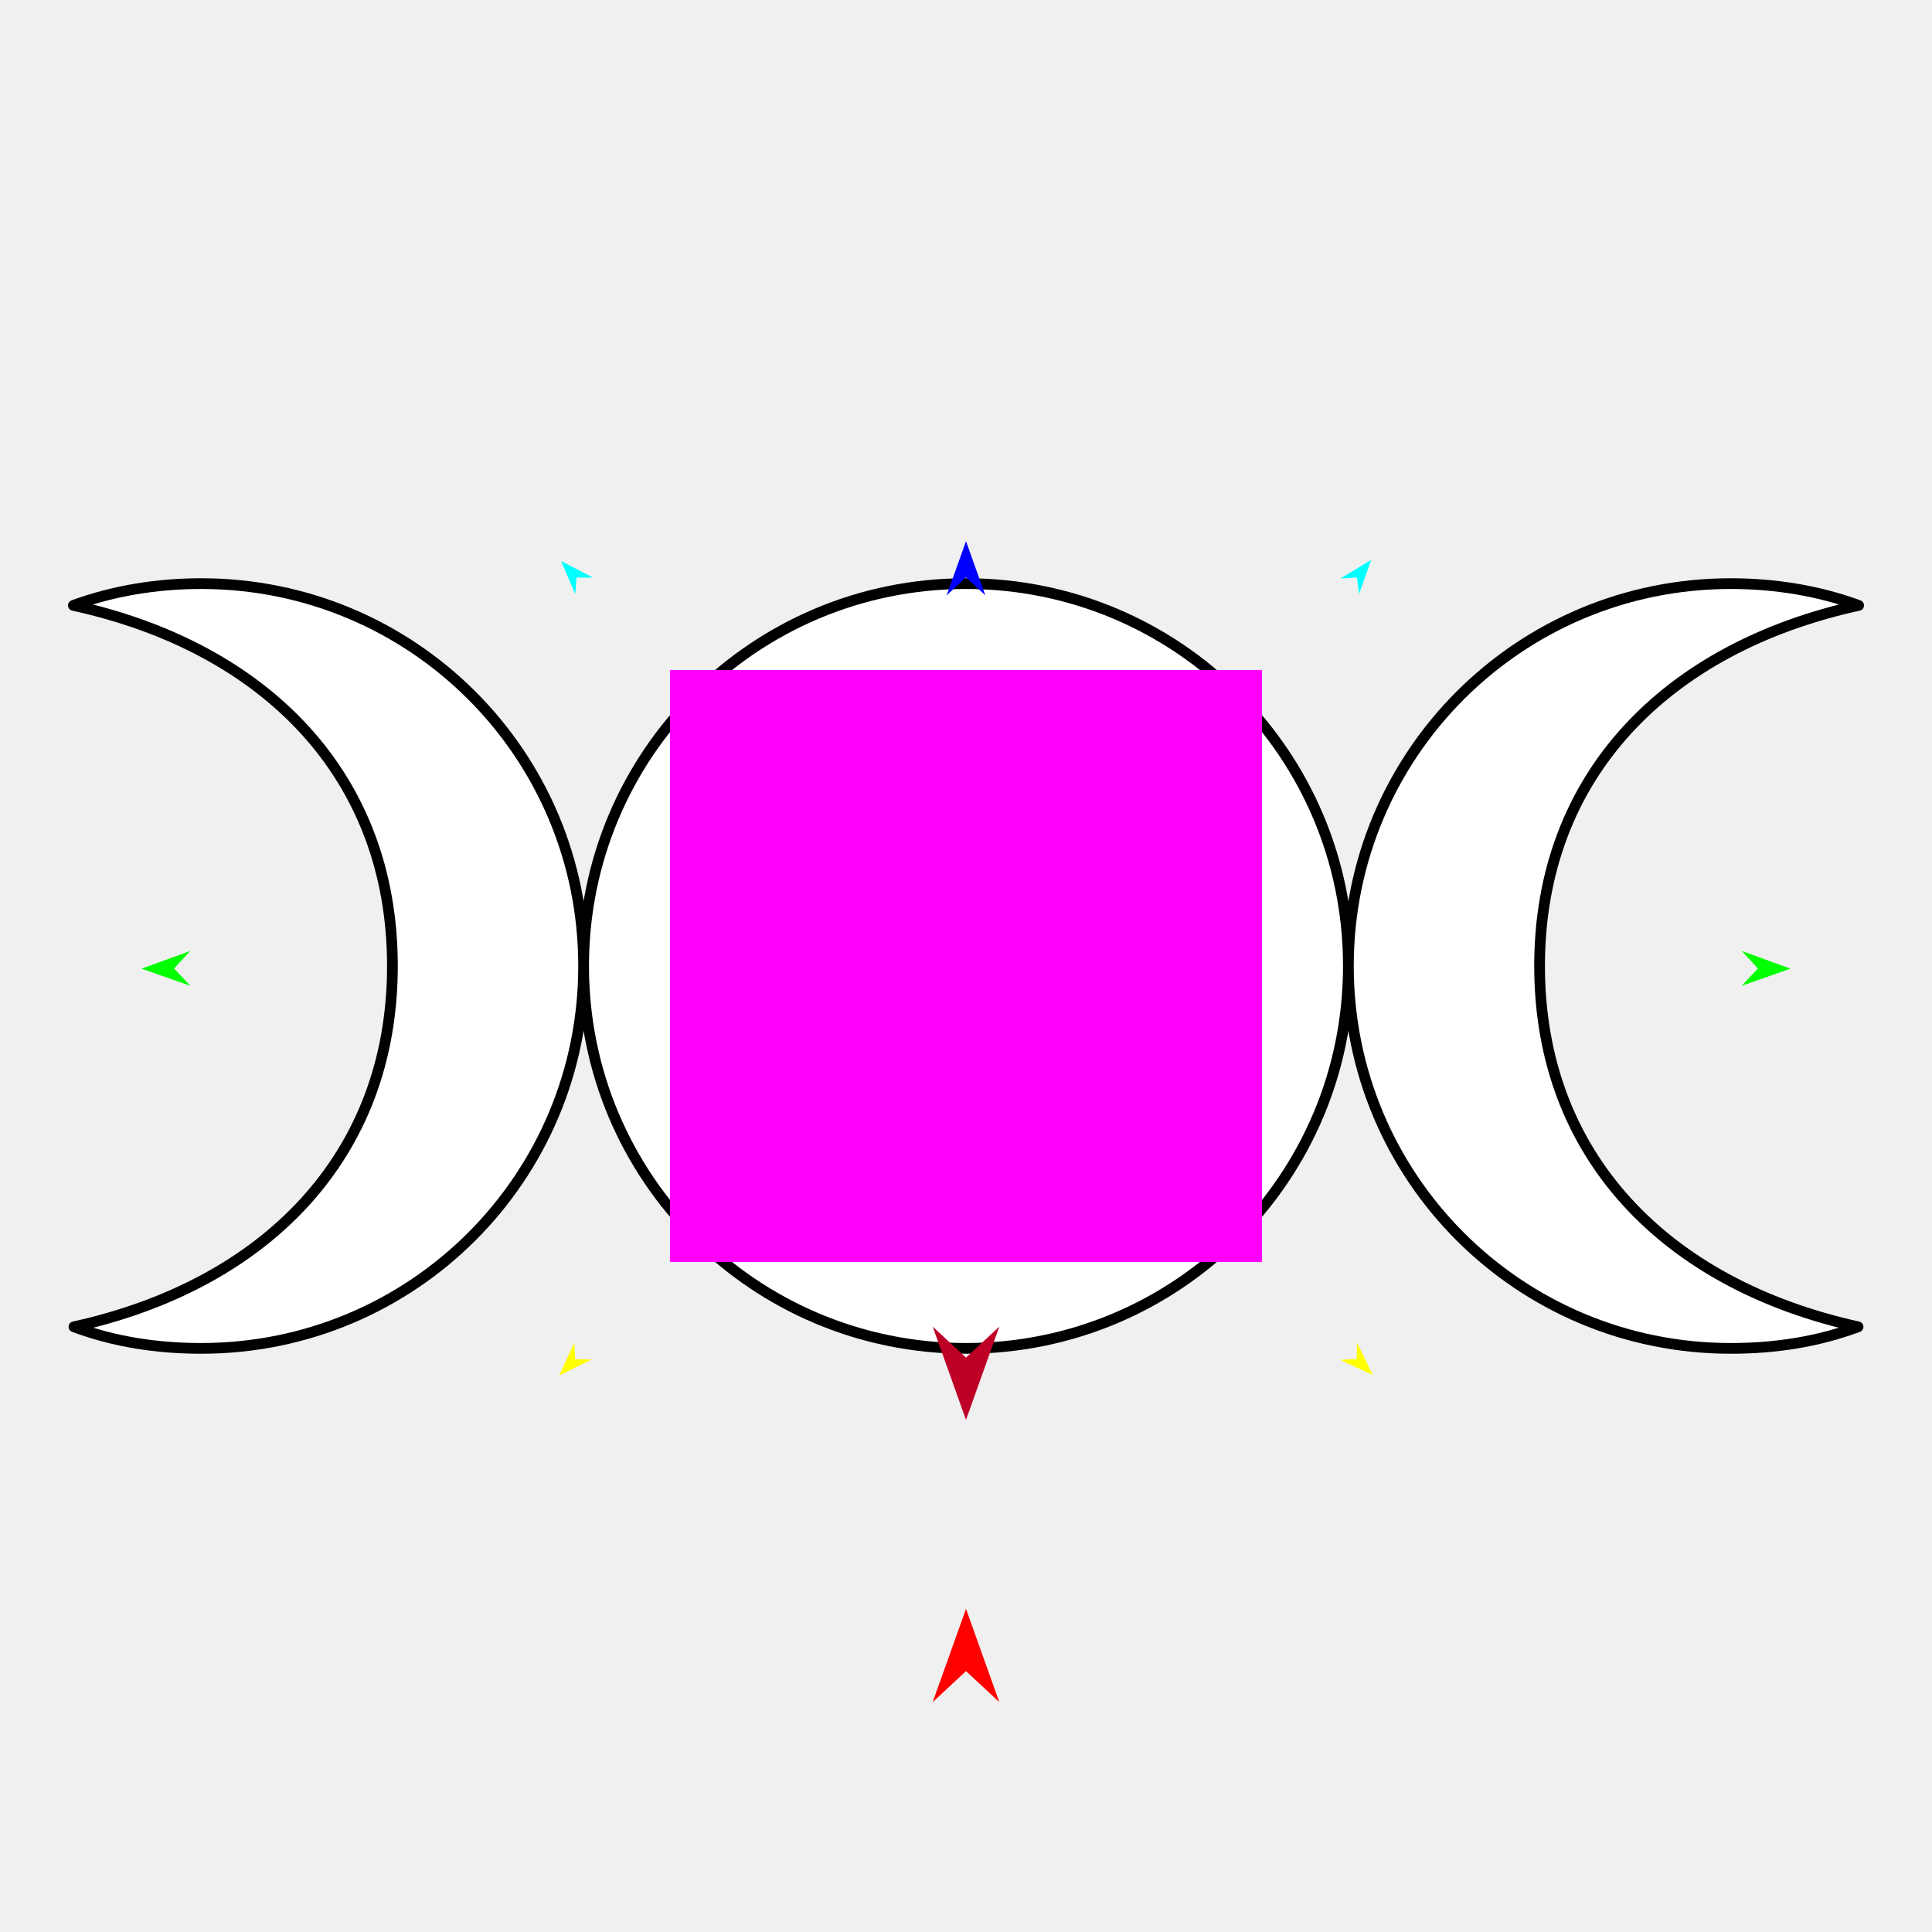
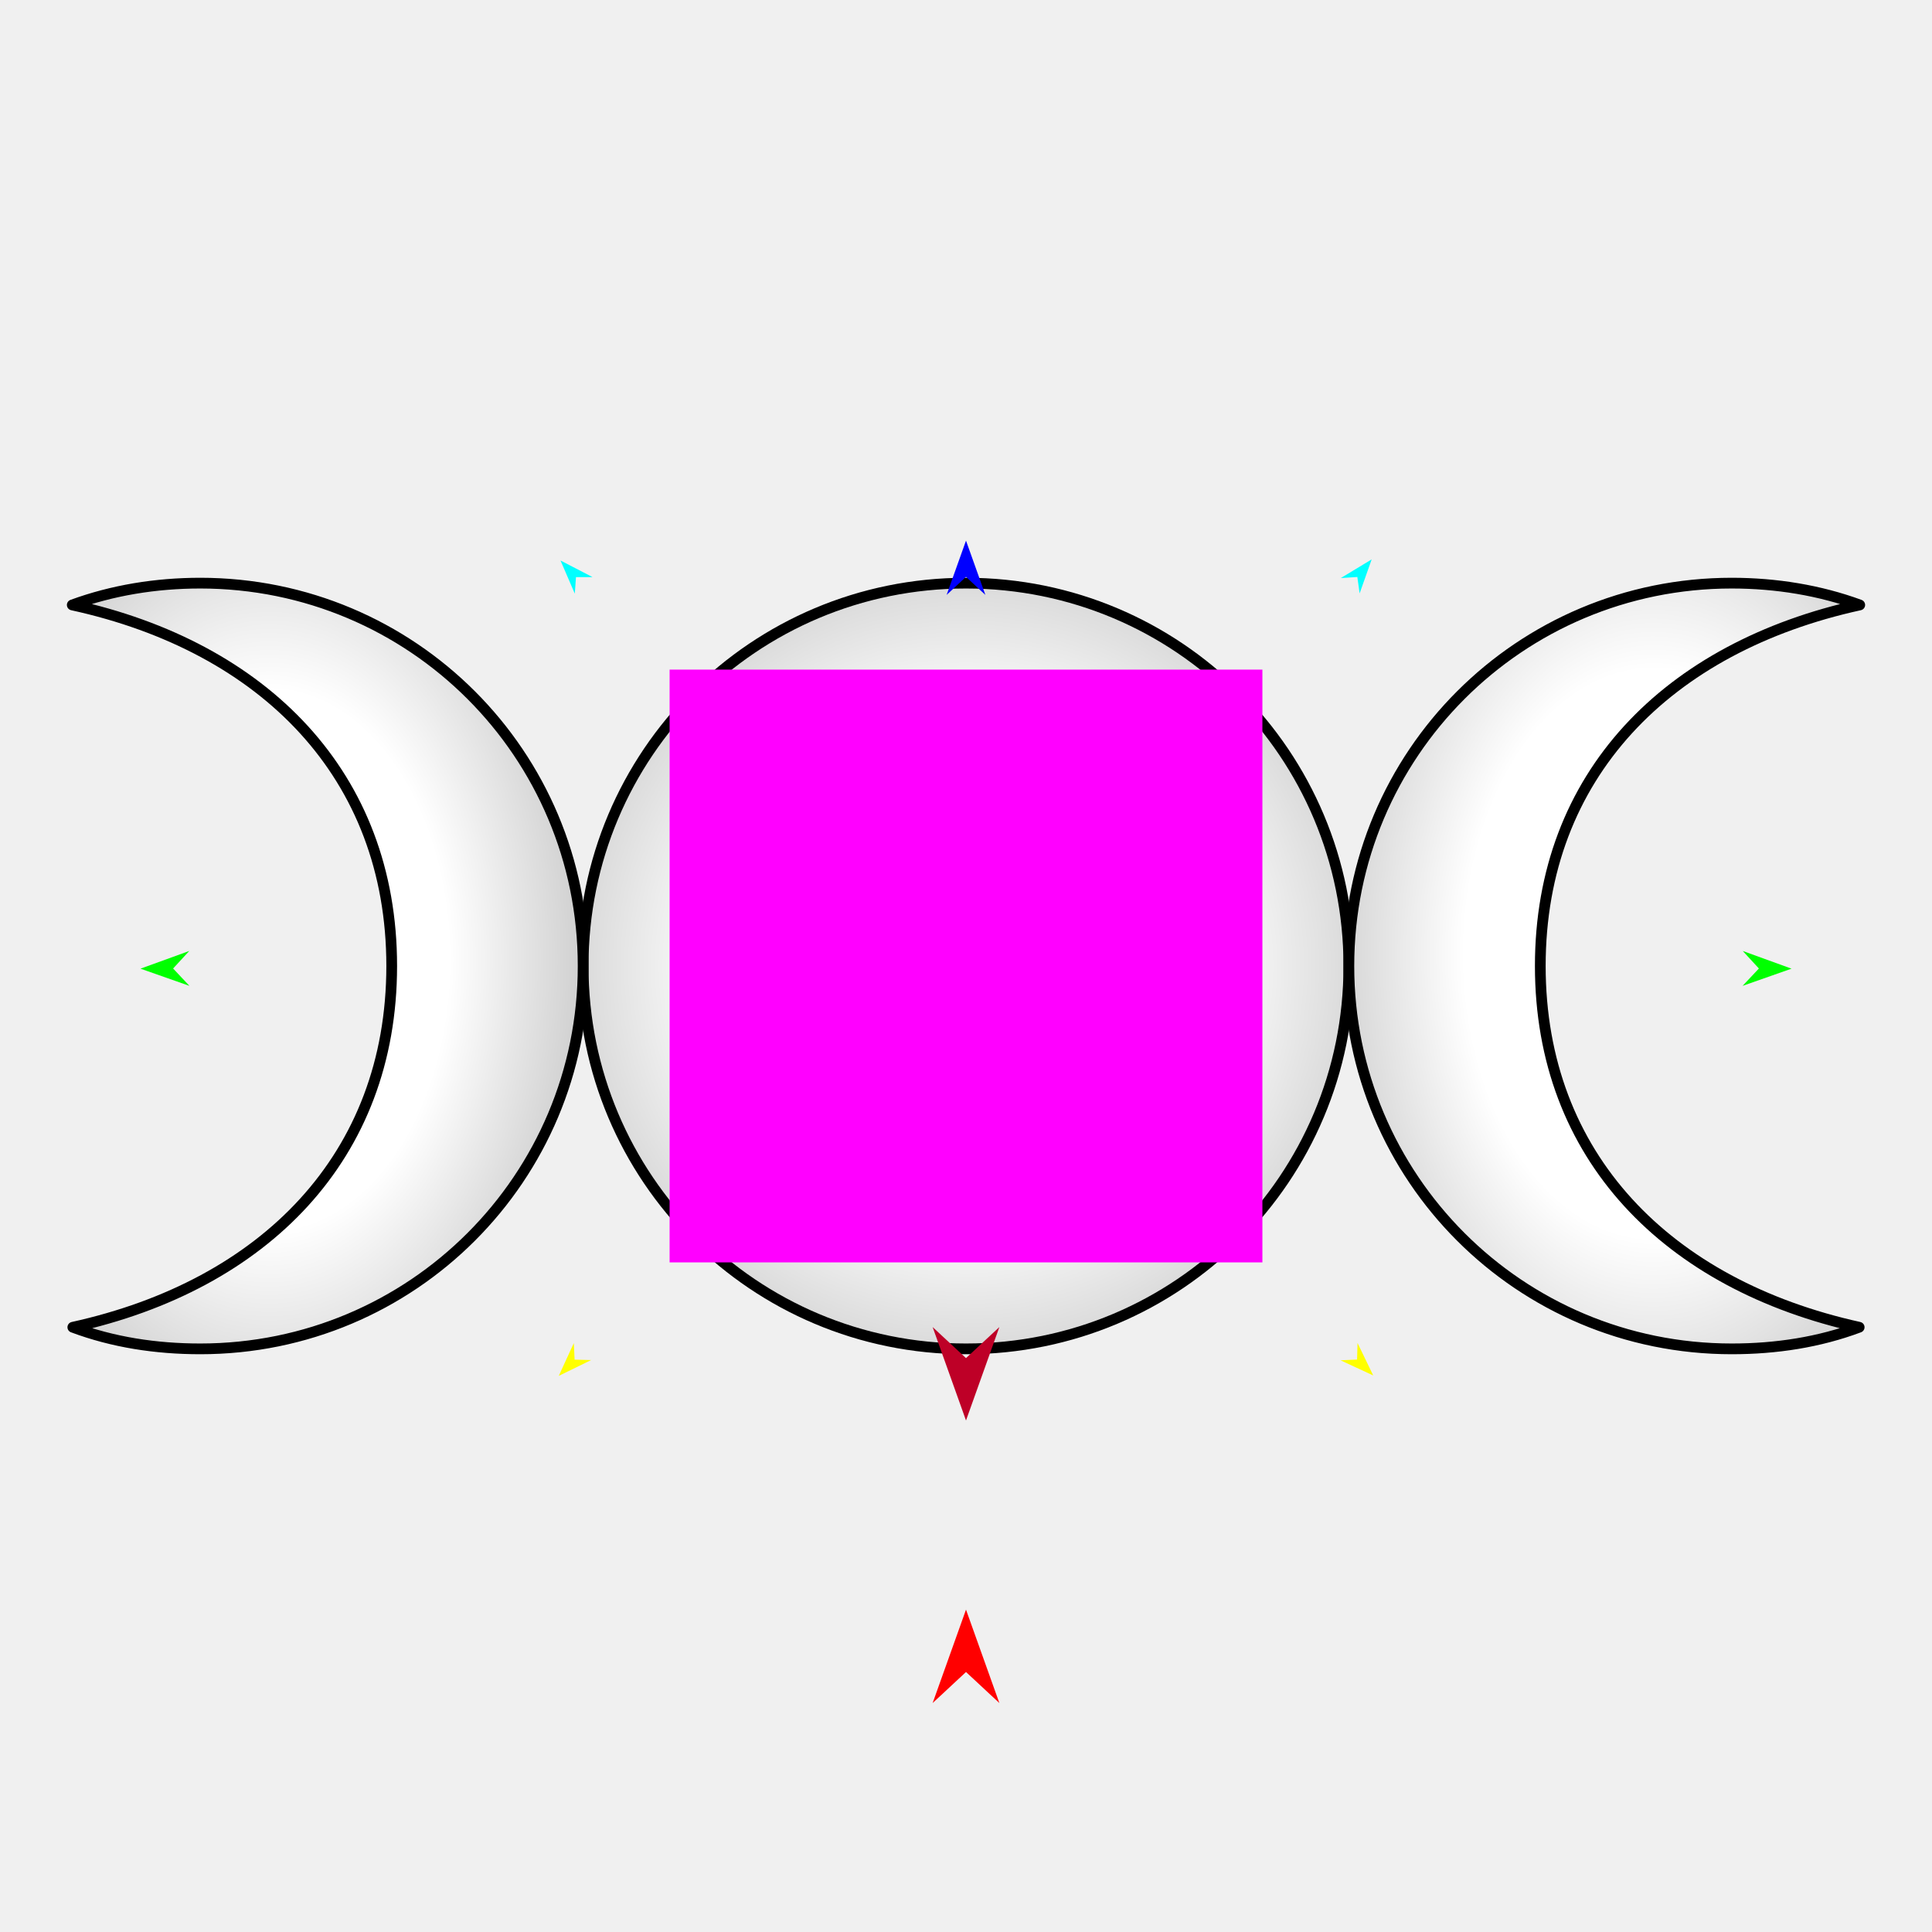
<svg xmlns="http://www.w3.org/2000/svg" version="1.1" id="Frame_0" width="720px" height="720px">
  <g id="moons_triple">
    <g id="moons_triple">
-       <path id="S1" fill="#ffffff" fill-rule="evenodd" stroke="#000000" stroke-width="4" stroke-linejoin="round" d="M 146.244 360.000 C 146.238 431.046 98.743 478.753 27.556 494.460 C 42.419 500.025 58.429 502.504 74.992 502.504 C 153.867 502.504 217.496 438.875 217.496 360.000 C 217.496 281.125 153.867 217.496 74.992 217.496 C 58.428 217.496 42.207 220.161 27.343 225.615 C 98.743 241.247 146.250 288.947 146.244 360.000 M 573.756 360.000 C 573.762 431.046 621.257 478.753 692.445 494.460 C 677.581 500.025 661.572 502.504 645.008 502.504 C 566.133 502.504 502.504 438.875 502.504 360.000 C 502.504 281.125 566.133 217.496 645.008 217.496 C 661.572 217.496 677.794 220.161 692.657 225.615 C 621.257 241.247 573.750 288.947 573.756 360.000 M 217.496 360.000 C 217.496 438.875 281.125 502.504 360.000 502.504 C 438.875 502.504 502.504 438.875 502.504 360.000 C 502.504 281.125 438.875 217.496 360.000 217.496 C 281.125 217.496 217.496 281.125 217.496 360.000 Z" />
+       <radialGradient id="DD427ED9-D42A-45CA-849C-1A07C009C6BF_0" cx="50.00%" cy="50.00%" r="159.03%">
+         <stop offset="20.00%" style="stop-color:rgb(255,255,255);stop-opacity:1.00" />
+         <stop offset="100.00%" style="stop-color:rgb(0,0,0);stop-opacity:1.00" />
+       </radialGradient>
+       <path id="S1" fill="url(#DD427ED9-D42A-45CA-849C-1A07C009C6BF_0)" fill-rule="evenodd" stroke="#000000" stroke-width="4" stroke-linejoin="round" d="M 360.000 502.681 C 438.973 502.681 502.681 438.973 502.681 360.000 C 502.681 281.027 438.973 217.319 360.000 217.319 C 281.027 217.319 217.319 281.027 217.319 360.000 C 217.319 438.973 281.027 502.681 360.000 502.681 Z" />
+       <radialGradient id="DD427ED9-D42A-45CA-849C-1A07C009C6BF_1" cx="59.63%" cy="48.39%" r="184.95%">
+         <stop offset="20.00%" style="stop-color:rgb(255,255,255);stop-opacity:1.00" />
+         <stop offset="100.00%" style="stop-color:rgb(0,0,0);stop-opacity:1.00" />
+       </radialGradient>
+       <path id="S2" fill="url(#DD427ED9-D42A-45CA-849C-1A07C009C6BF_1)" fill-rule="evenodd" stroke="#000000" stroke-width="4" stroke-linejoin="round" d="M 692.859 494.627 C 677.977 500.199 661.947 502.681 645.363 502.681 C 566.390 502.682 502.682 438.973 502.682 360.000 C 502.682 281.027 566.390 217.319 645.363 217.319 C 661.948 217.319 678.190 219.987 693.072 225.448 C 621.583 241.099 574.016 288.858 574.022 360.000 C 574.028 431.135 621.583 478.901 692.859 494.627 Z" />
+       <radialGradient id="DD427ED9-D42A-45CA-849C-1A07C009C6BF_2" cx="38.57%" cy="49.20%" r="175.72%">
+         <stop offset="20.00%" style="stop-color:rgb(255,255,255);stop-opacity:1.00" />
+         <stop offset="100.00%" style="stop-color:rgb(0,0,0);stop-opacity:1.00" />
+       </radialGradient>
+       <path id="S3" fill="url(#DD427ED9-D42A-45CA-849C-1A07C009C6BF_2)" fill-rule="evenodd" stroke="#000000" stroke-width="4" stroke-linejoin="round" d="M 27.141 494.627 C 42.023 500.199 58.053 502.681 74.637 502.681 C 153.611 502.682 217.319 438.973 217.319 360.000 C 217.319 281.027 153.611 217.319 74.637 217.319 C 58.053 217.319 41.811 219.987 26.929 225.448 C 98.417 241.099 145.984 288.858 145.978 360.000 C 145.971 431.135 98.417 478.901 27.141 494.627 Z" />
    </g>
    <g id="specs_2">
-       <path fill="#ff00ff" fill-rule="evenodd" stroke="none" d="M 249.679 470.321 C 249.701 470.321 470.299 470.321 470.321 470.321 C 470.321 470.299 470.321 249.701 470.321 249.679 C 470.299 249.679 249.701 249.679 249.679 249.679 C 249.679 249.701 249.679 470.299 249.679 470.321 Z" />
-       <path fill="#ff0000" fill-rule="evenodd" stroke="none" d="M 360.000 599.562 C 360.001 599.566 372.416 634.328 372.417 634.332 C 372.416 634.331 360.001 622.779 360.000 622.778 C 359.999 622.779 347.584 634.331 347.583 634.332 C 347.584 634.328 359.999 599.566 360.000 599.562 Z" />
-       <path fill="#0000ff" fill-rule="evenodd" stroke="none" d="M 360.000 201.676 C 360.001 201.678 367.212 221.871 367.213 221.873 C 367.212 221.873 360.001 215.163 360.000 215.162 C 359.999 215.163 352.788 221.873 352.787 221.873 C 352.788 221.871 359.999 201.678 360.000 201.676 Z" />
-       <path fill="#00ff00" fill-rule="evenodd" stroke="none" d="M 52.734 360.992 C 52.736 360.991 70.889 354.404 70.891 354.404 C 70.890 354.404 64.880 360.930 64.879 360.931 C 64.880 360.931 70.956 367.395 70.956 367.396 C 70.954 367.395 52.736 360.993 52.734 360.992 Z" />
-       <path fill="#ffff00" fill-rule="evenodd" stroke="none" d="M 208.419 512.559 C 208.420 512.558 214.026 500.353 214.026 500.351 C 214.026 500.352 214.321 506.515 214.321 506.516 C 214.322 506.516 220.490 506.665 220.491 506.665 C 220.489 506.666 208.421 512.558 208.419 512.559 Z" />
-       <path fill="#ffff00" fill-rule="evenodd" stroke="none" d="M 511.581 512.409 C 511.580 512.408 505.731 500.318 505.730 500.317 C 505.730 500.317 505.559 506.485 505.559 506.486 C 505.558 506.486 499.394 506.759 499.393 506.759 C 499.395 506.760 511.579 512.409 511.581 512.409 Z" />
-       <path fill="#00ff00" fill-rule="evenodd" stroke="none" d="M 667.266 360.992 C 667.264 360.991 649.111 354.404 649.109 354.404 C 649.110 354.404 655.120 360.930 655.121 360.931 C 655.120 360.931 649.044 367.395 649.044 367.396 C 649.046 367.395 667.264 360.993 667.266 360.992 Z" />
-       <path fill="#00ffff" fill-rule="evenodd" stroke="none" d="M 510.995 208.654 C 510.994 208.656 506.511 221.316 506.510 221.317 C 506.510 221.317 505.661 215.205 505.661 215.205 C 505.660 215.205 499.504 215.611 499.503 215.611 C 499.504 215.610 510.994 208.655 510.995 208.654 Z" />
-       <path fill="#00ffff" fill-rule="evenodd" stroke="none" d="M 209.075 209.074 C 209.076 209.075 214.394 221.408 214.394 221.410 C 214.394 221.409 214.834 215.255 214.834 215.254 C 214.834 215.254 221.004 215.249 221.005 215.249 C 221.004 215.249 209.076 209.075 209.075 209.074 Z" />
-       <path fill="#be0027" fill-rule="evenodd" stroke="none" d="M 360.000 529.161 C 360.001 529.157 372.416 494.395 372.417 494.391 C 372.416 494.392 360.001 505.944 360.000 505.945 C 359.999 505.944 347.584 494.392 347.583 494.391 C 347.584 494.395 359.999 529.157 360.000 529.161 Z" />
+       <path fill="#ff00ff" fill-rule="evenodd" stroke="none" d="M 249.542 470.458 C 249.564 470.458 470.436 470.458 470.458 470.458 C 470.458 470.436 470.458 249.564 470.458 249.542 C 470.436 249.542 249.564 249.542 249.542 249.542 C 249.542 249.564 249.542 470.436 249.542 470.458 Z" />
+       <path fill="#ff0000" fill-rule="evenodd" stroke="none" d="M 360.000 599.861 C 360.001 599.864 372.432 634.670 372.433 634.674 C 372.432 634.672 360.001 623.107 360.000 623.105 C 359.999 623.107 347.568 634.672 347.567 634.674 C 347.568 634.670 359.999 599.864 360.000 599.861 Z" />
+       <path fill="#0000ff" fill-rule="evenodd" stroke="none" d="M 360.000 201.479 C 360.001 201.481 367.221 221.699 367.222 221.701 C 367.221 221.700 360.001 214.982 360.000 214.982 C 359.999 214.982 352.779 221.700 352.778 221.701 C 352.779 221.699 359.999 201.481 360.000 201.479 Z" />
+       <path fill="#00ff00" fill-rule="evenodd" stroke="none" d="M 52.352 360.993 C 52.353 360.993 70.529 354.398 70.531 354.397 C 70.530 354.397 64.513 360.931 64.512 360.932 C 64.513 360.933 70.596 367.404 70.596 367.405 C 70.595 367.404 52.353 360.994 52.352 360.993 Z" />
+       <path fill="#ffff00" fill-rule="evenodd" stroke="none" d="M 208.231 512.749 C 208.231 512.748 213.844 500.527 213.844 500.526 C 213.844 500.527 214.140 506.698 214.140 506.698 C 214.141 506.698 220.316 506.848 220.317 506.848 C 220.316 506.849 208.232 512.748 208.231 512.749 Z" />
+       <path fill="#ffff00" fill-rule="evenodd" stroke="none" d="M 511.769 512.599 C 511.769 512.598 505.912 500.493 505.912 500.492 C 505.912 500.492 505.740 506.668 505.740 506.668 C 505.740 506.668 499.568 506.942 499.567 506.942 C 499.568 506.942 511.768 512.599 511.769 512.599 Z" />
+       <path fill="#00ff00" fill-rule="evenodd" stroke="none" d="M 667.649 360.993 C 667.647 360.993 649.471 354.398 649.469 354.397 C 649.470 354.397 655.487 360.931 655.488 360.932 C 655.487 360.933 649.404 367.404 649.404 367.405 C 649.405 367.404 667.647 360.994 667.649 360.993 Z" />
+       <path fill="#00ffff" fill-rule="evenodd" stroke="none" d="M 511.183 208.466 C 511.182 208.467 506.693 221.143 506.693 221.144 C 506.693 221.144 505.843 215.025 505.842 215.024 C 505.842 215.024 499.678 215.431 499.677 215.431 C 499.678 215.431 511.182 208.466 511.183 208.466 Z" />
+       <path fill="#00ffff" fill-rule="evenodd" stroke="none" d="M 208.887 208.886 C 208.888 208.887 214.212 221.236 214.213 221.237 C 214.213 221.236 214.653 215.074 214.653 215.074 C 214.654 215.074 220.831 215.069 220.832 215.069 C 220.831 215.068 208.888 208.887 208.887 208.886 Z" />
+       <path fill="#be0027" fill-rule="evenodd" stroke="none" d="M 360.000 529.371 C 360.001 529.368 372.432 494.562 372.433 494.558 C 372.432 494.559 360.001 506.125 360.000 506.127 C 359.999 506.125 347.568 494.559 347.567 494.558 C 347.568 494.562 359.999 529.368 360.000 529.371 Z" />
    </g>
  </g>
</svg>
